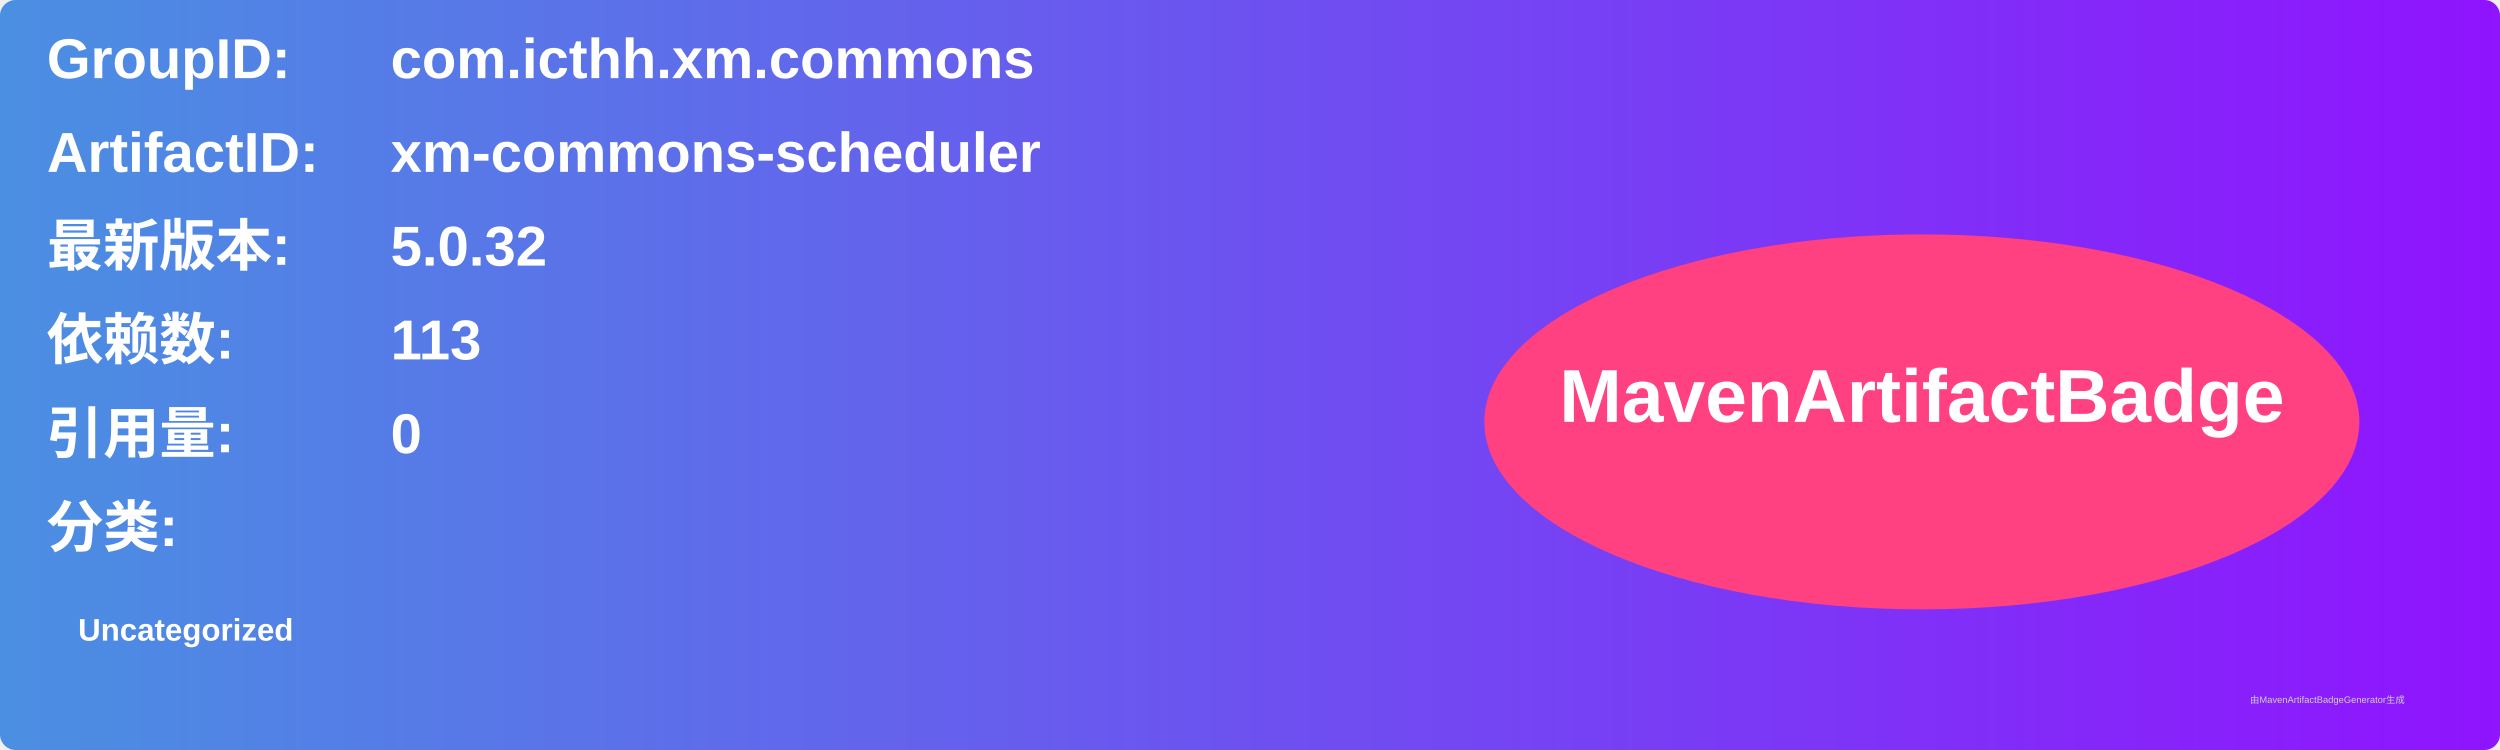
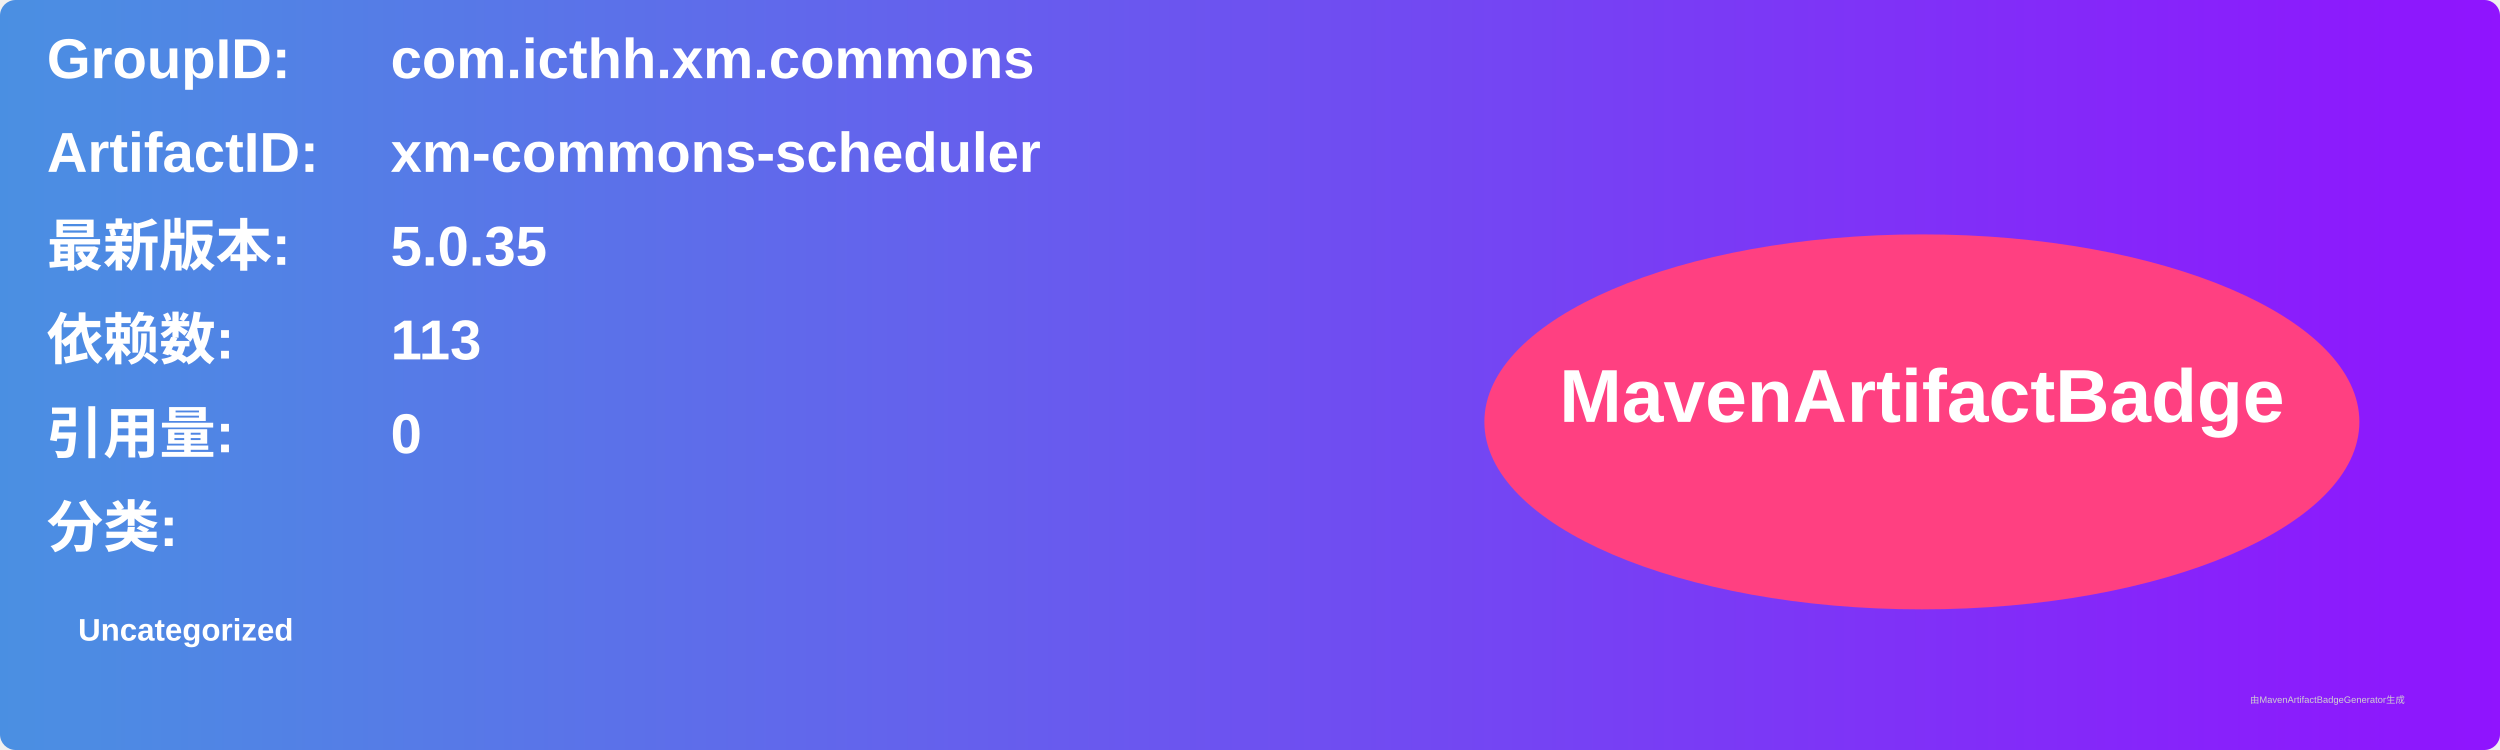
<svg xmlns="http://www.w3.org/2000/svg" width="800" height="240" viewBox="0 0 800 240">
  <linearGradient id="grad" x1="0%" y1="0%" x2="100%" y2="0%">
    <stop offset="0%" stop-color="#4a90e2" />
    <stop offset="100%" stop-color="#9013fe" />
  </linearGradient>
  <rect width="100%" height="100%" rx="5" ry="5" fill="url(#grad)" />
  <g transform="translate(15, 15)">
    <text x="0" y="10" font-family="Arial" font-size="18" fill="white" font-weight="bold" width="260">GroupID:</text>
    <text x="110" y="10" font-family="Arial" font-size="18" fill="white" font-weight="bold" width="460">com.icthh.xm.commons</text>
    <text x="0" y="40" font-family="Arial" font-size="18" fill="white" font-weight="bold" width="260">ArtifactID:</text>
    <text x="110" y="40" font-family="Arial" font-size="18" fill="white" font-weight="bold" width="460">xm-commons-scheduler</text>
    <text x="0" y="70" font-family="Arial" font-size="18" fill="white" font-weight="bold">最新版本:</text>
    <text x="110" y="70" font-family="Arial" font-size="18" fill="white" font-weight="bold">
-       <tspan font-weight="bold">5.0.32</tspan>
+       <tspan font-weight="bold">5.0.35</tspan>
    </text>
    <text x="0" y="100" font-family="Arial" font-size="18" fill="white" font-weight="bold">依赖数: </text>
    <text x="110" y="100" font-family="Arial" font-size="18" fill="white">
      <tspan font-weight="bold">113</tspan>
    </text>
    <text x="0" y="130" font-family="Arial" font-size="18" fill="white" font-weight="bold">引用量: </text>
    <text x="110" y="130" font-family="Arial" font-size="18" fill="white">
      <tspan font-weight="bold">0</tspan>
    </text>
    <text x="0" y="160" font-family="Arial" font-size="18" fill="white" font-weight="bold">分类:</text>
    <text x="10" y="190" font-family="Arial" font-size="10" fill="white">
      <tspan font-weight="bold">Uncategorized</tspan>
    </text>
    <ellipse cx="600" cy="120" rx="140" ry="60" fill="#ff4081" />
    <text x="600" y="120" text-anchor="middle" font-family="Arial" font-size="24" fill="white" font-weight="bold">MavenArtifactBadge</text>
  </g>
  <text x="720" y="225" font-family="Arial" font-size="3" fill="#d0d0d0">由MavenArtifactBadgeGenerator生成</text>
</svg>
